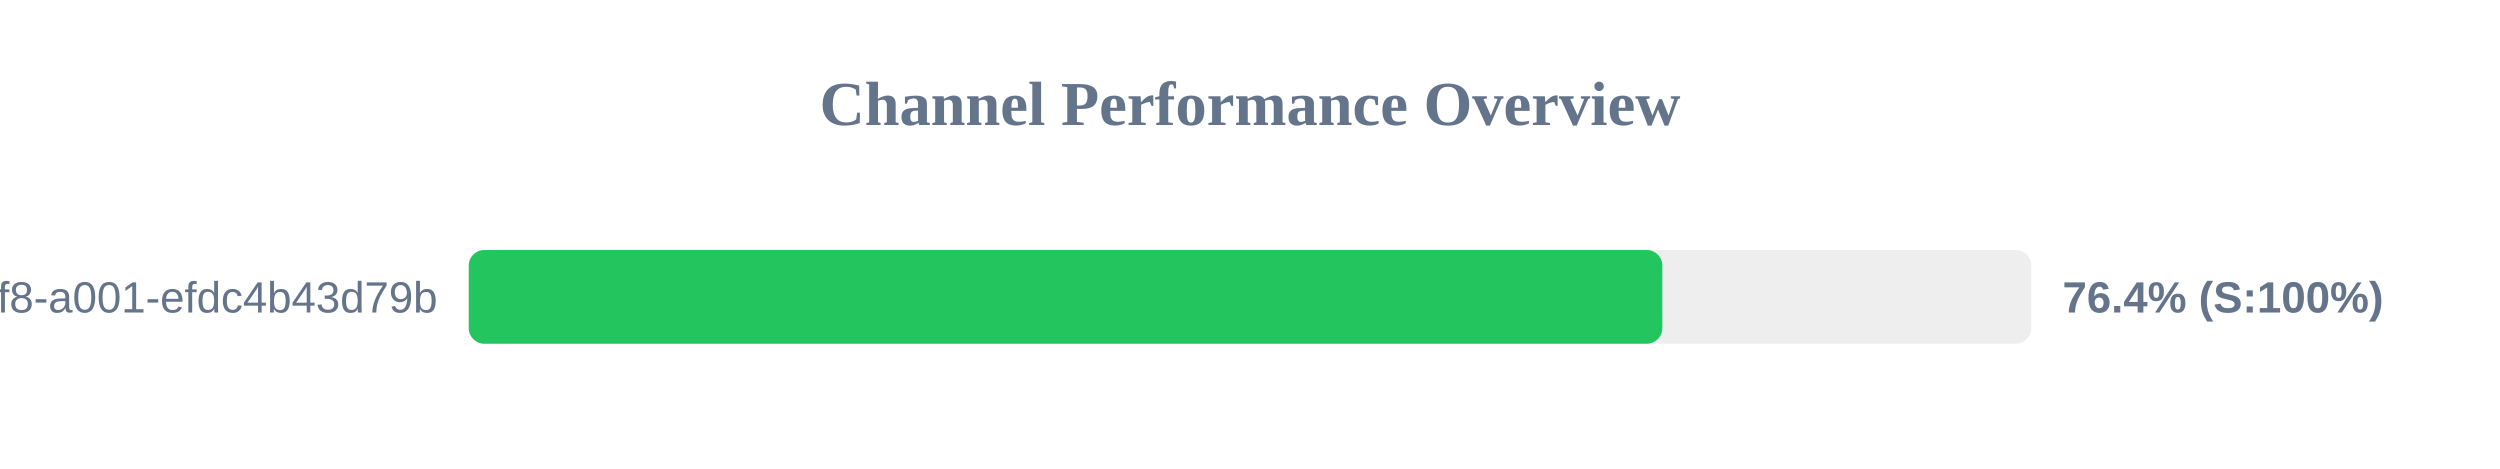
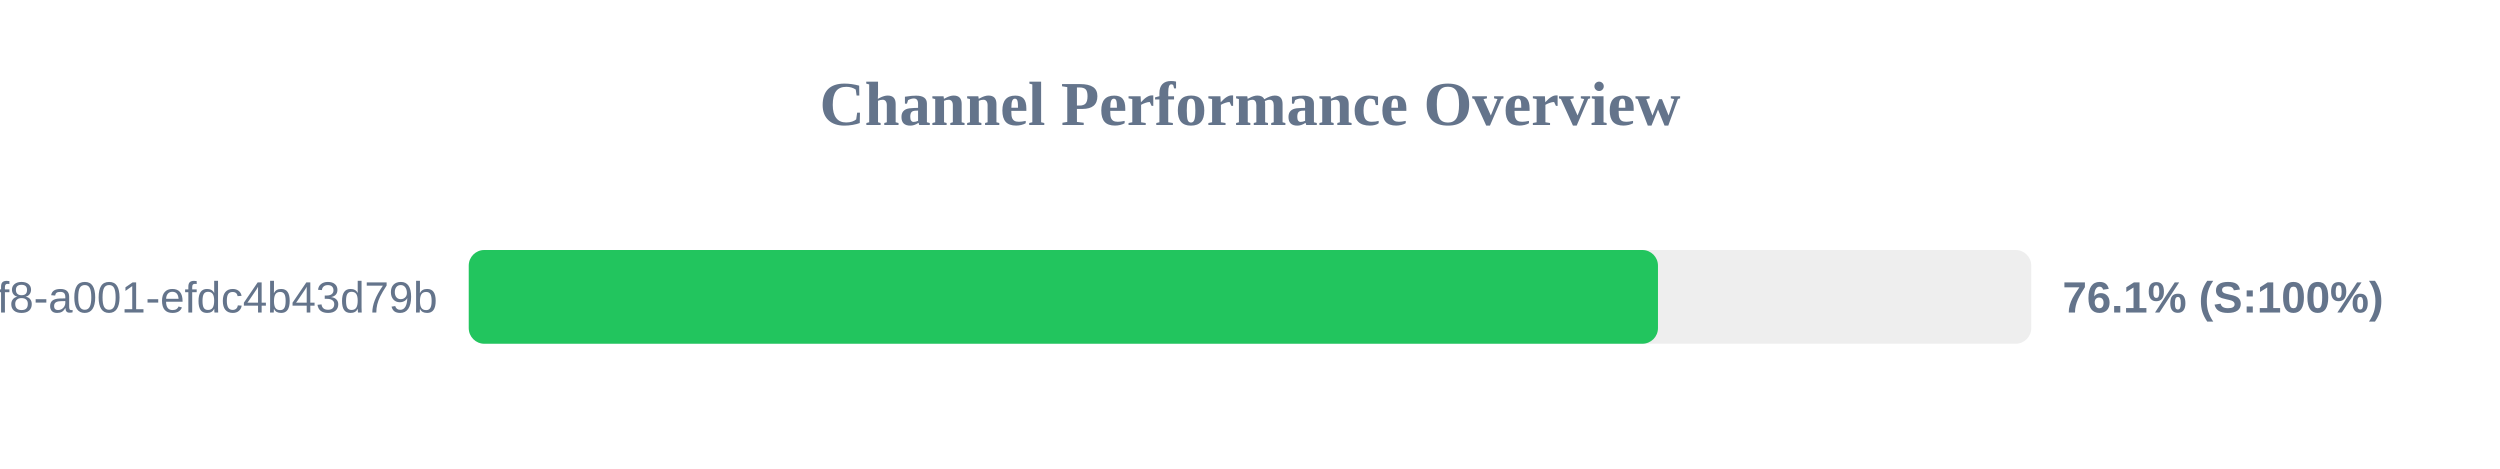
<svg xmlns="http://www.w3.org/2000/svg" width="800" height="150" version="1.1">
  <style>
        .row { font: 14px Arial; fill: #64748b; }
        .score { font: bold 14px Arial; fill: #64748b; }
    </style>
  <text x="400" y="40" text-anchor="middle" font-size="20px" font-weight="bold" fill="#64748b">Channel Performance Overview</text>
  <rect x="150" y="80" width="500" height="30" fill="#eee" rx="5" />
-   <rect x="150" y="80" width="381.95" height="30" fill="#22c55e" rx="5" />
+   <rect x="150" y="80" width="380.55" height="30" fill="#22c55e" rx="5" />
  <text x="140" y="100" text-anchor="end" class="row">?uuid=1fdb6b30-5371-4ff8-a001-efdc4b43d79b</text>
-   <text x="660" y="100" text-anchor="start" class="score">76.4% (S:100%)</text>
+   <text x="660" y="100" text-anchor="start" class="score">76.1% (S:100%)</text>
</svg>
